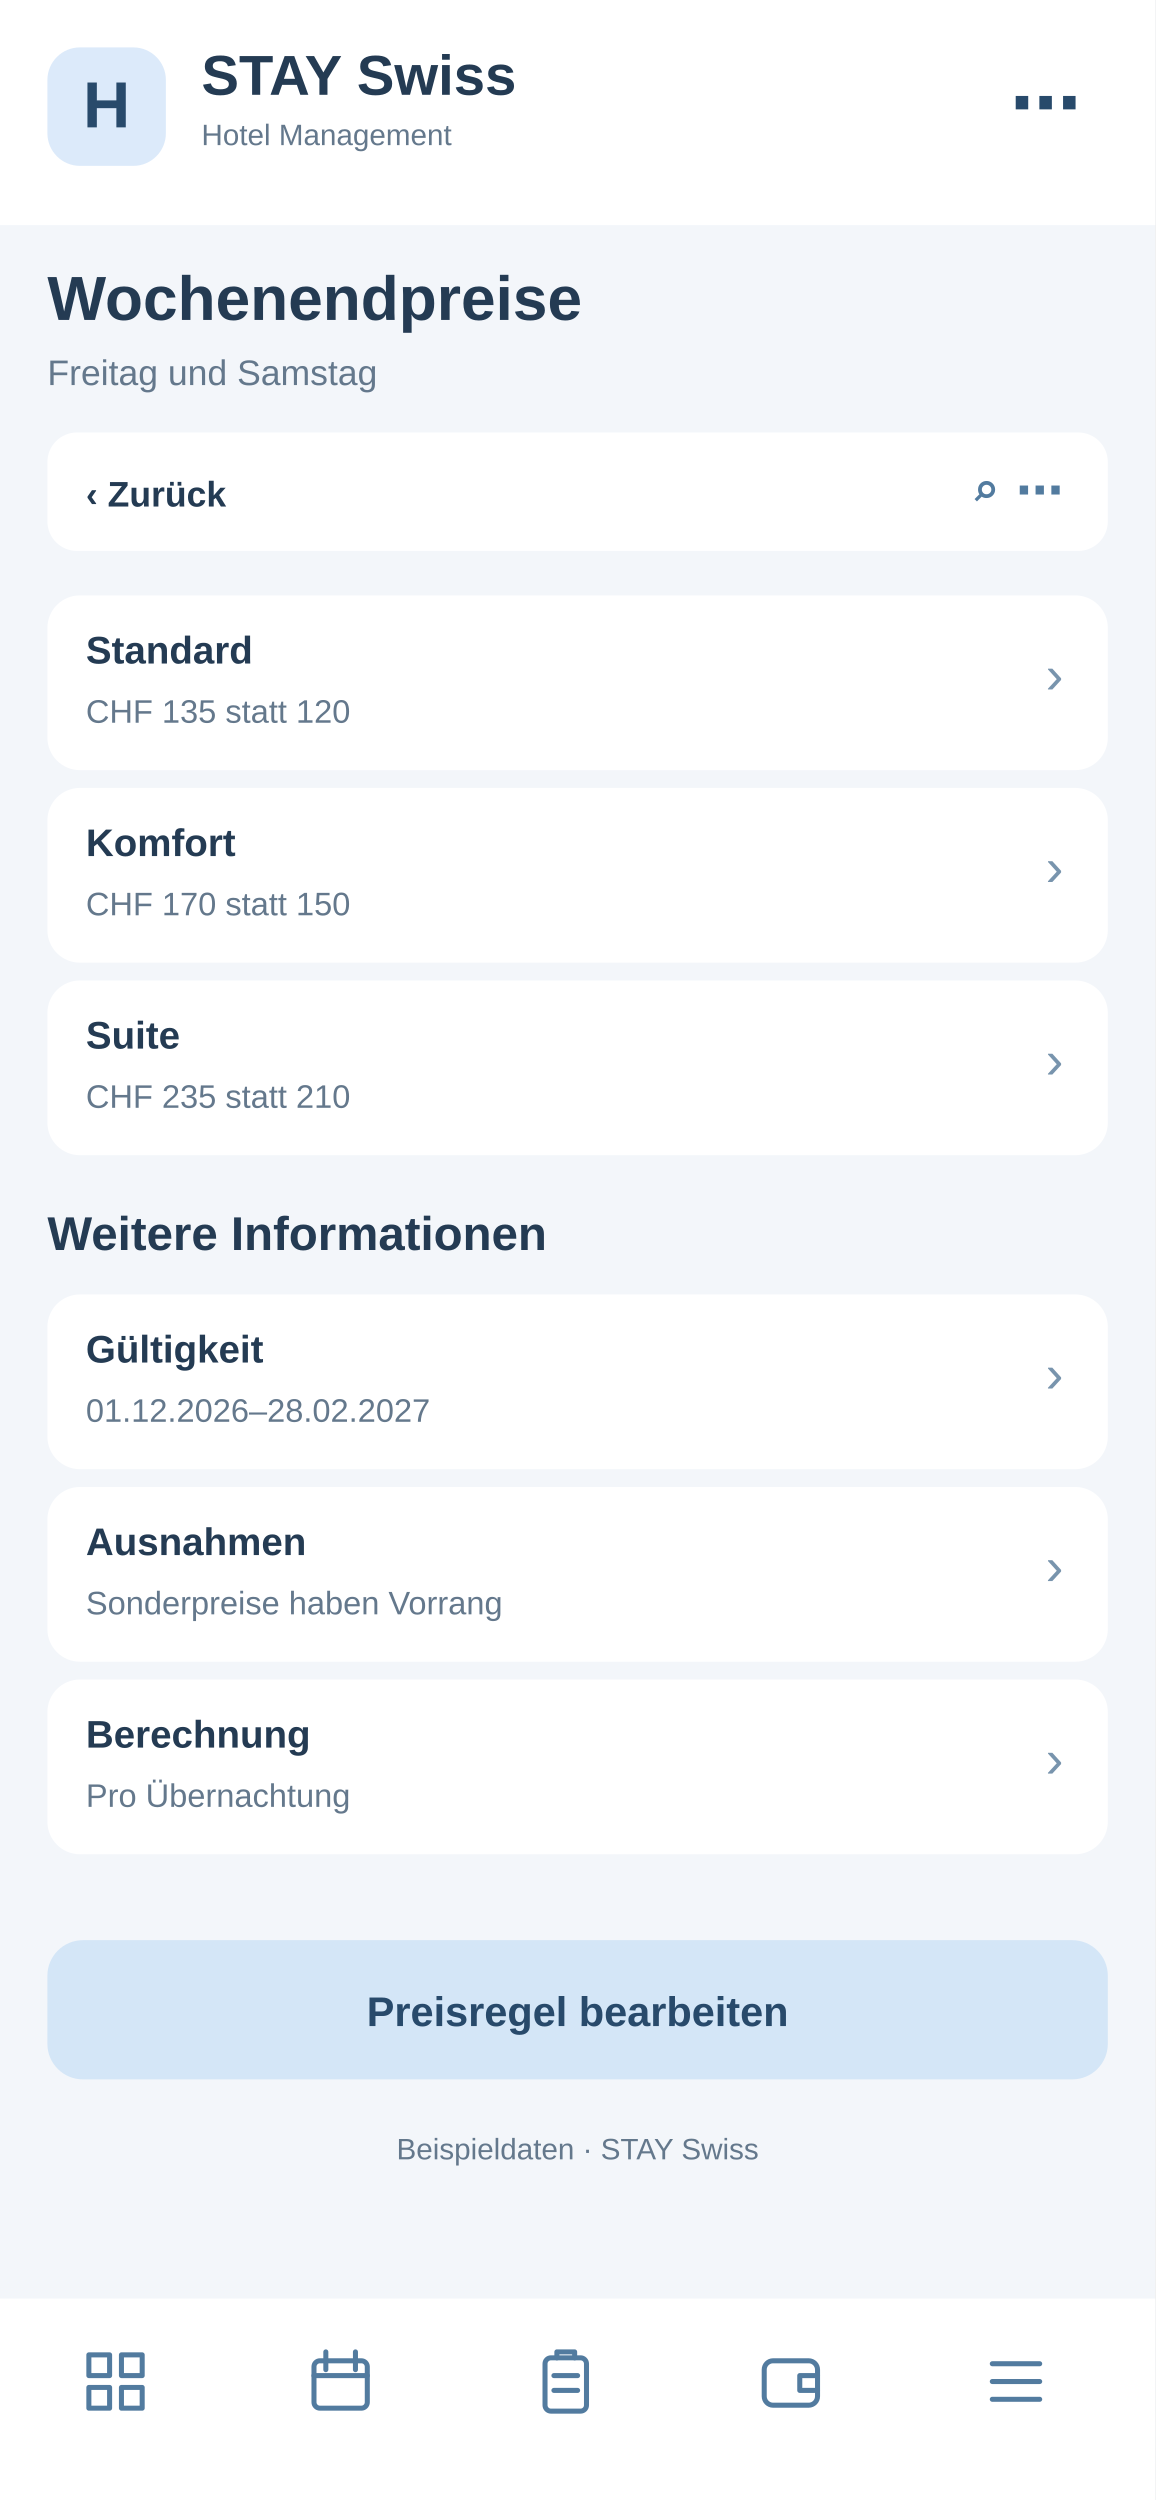
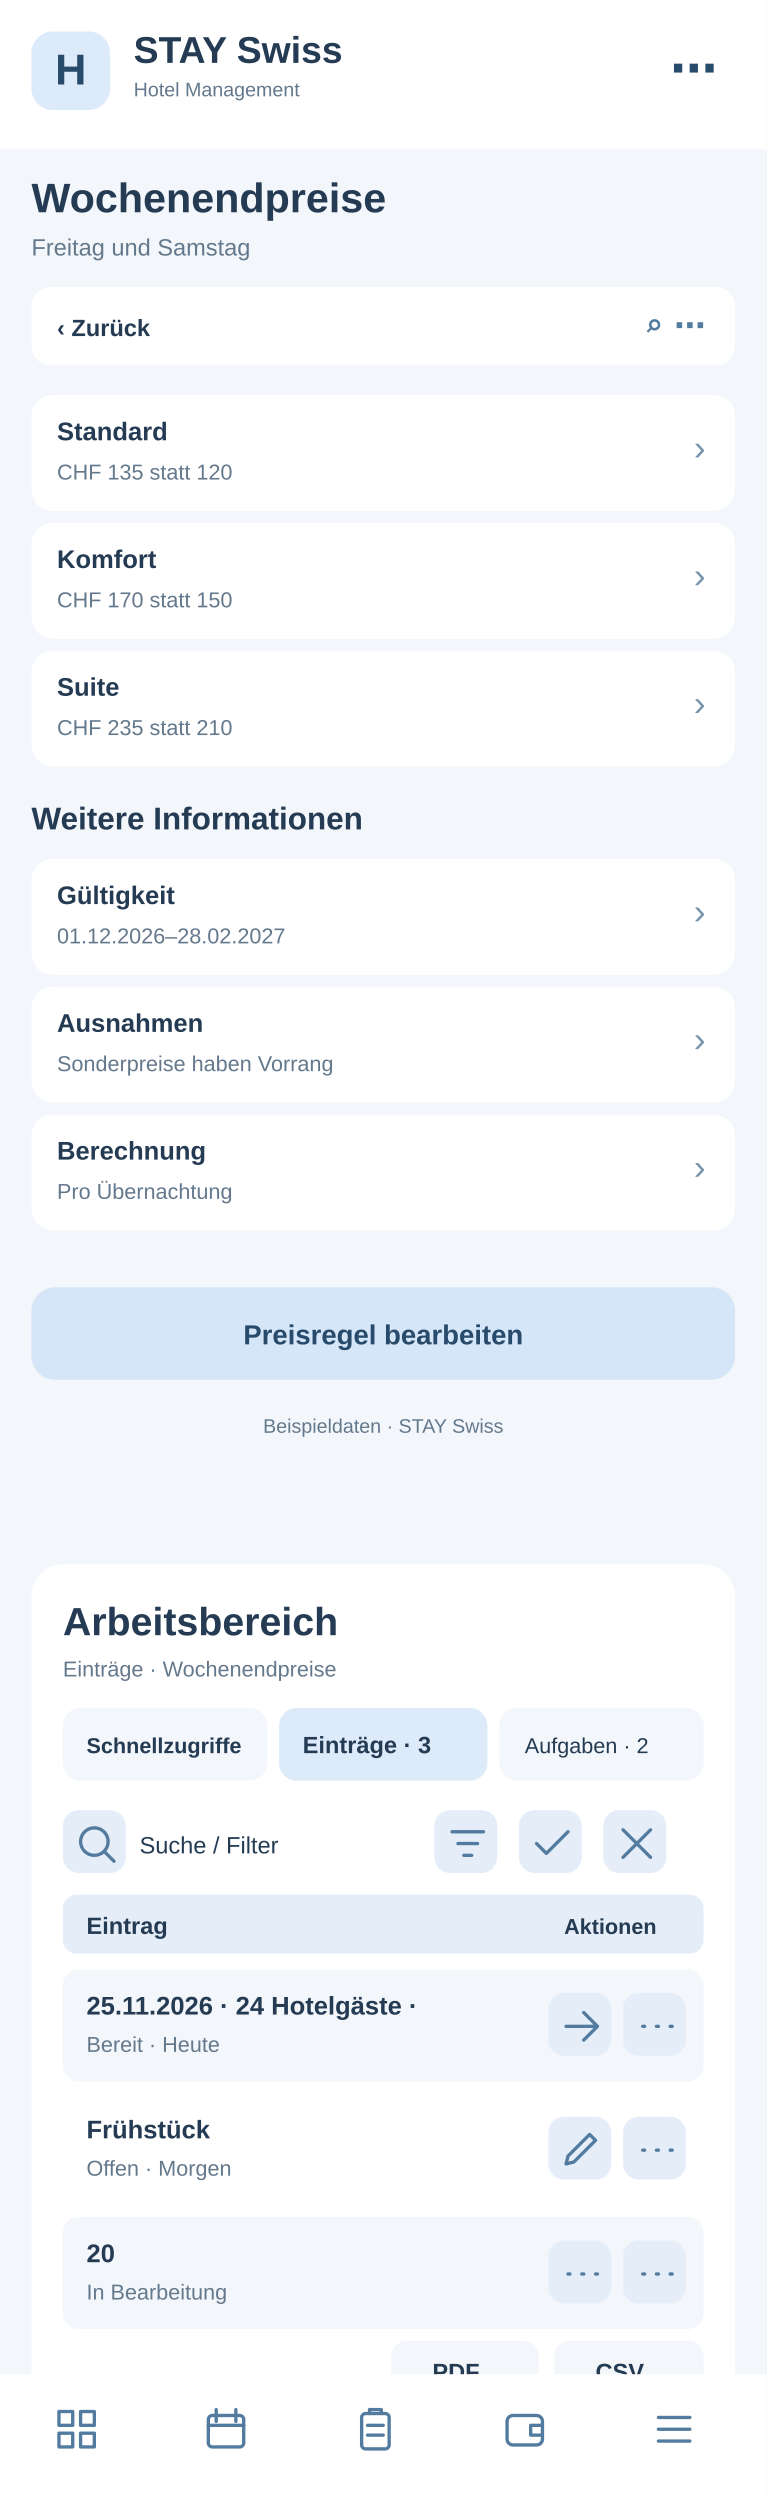
- <svg xmlns="http://www.w3.org/2000/svg" width="390" height="844" viewBox="0 0 390 844">
-   <rect x="0" y="0" width="390" height="844" fill="#f3f6fa" rx="0" />
+ <svg xmlns="http://www.w3.org/2000/svg" width="390" height="1272" viewBox="0 0 390 1272">
+   <rect x="0" y="0" width="390" height="1272" fill="#f3f6fa" rx="0" />
  <rect x="0" y="0" width="390" height="76" fill="#fff" rx="0" />
  <rect x="16" y="16" width="40" height="40" fill="#dceafa" rx="11" />
  <text x="36" y="43" font-family="Arial,sans-serif" font-size="22" font-weight="700" fill="#284a6b" text-anchor="middle">H</text>
  <text x="68" y="32" font-family="Arial,sans-serif" font-size="19" font-weight="700" fill="#243b53" text-anchor="start">STAY Swiss</text>
  <text x="68" y="49" font-family="Arial,sans-serif" font-size="10" font-weight="400" fill="#64788c" text-anchor="start">Hotel Management</text>
  <text x="365" y="43" font-family="Arial,sans-serif" font-size="24" font-weight="700" fill="#284a6b" text-anchor="end">⋯</text>
  <text x="16" y="108" font-family="Arial,sans-serif" font-size="21" font-weight="700" fill="#243b53" text-anchor="start">Wochenendpreise</text>
  <text x="16" y="130" font-family="Arial,sans-serif" font-size="12" font-weight="400" fill="#64788c" text-anchor="start">Freitag und Samstag</text>
  <rect x="16" y="146" width="358" height="40" fill="#fff" rx="10" />
  <text x="29" y="171" font-family="Arial,sans-serif" font-size="12" font-weight="700" fill="#243b53" text-anchor="start">‹  Zurück</text>
  <text x="359" y="171" font-family="Arial,sans-serif" font-size="16" font-weight="700" fill="#527b9f" text-anchor="end">⌕   ⋯</text>
  <rect x="16" y="201" width="358" height="59" fill="#fff" rx="11" />
  <text x="29" y="224" font-family="Arial,sans-serif" font-size="13" font-weight="700" fill="#243b53" text-anchor="start">Standard</text>
  <text x="29" y="244" font-family="Arial,sans-serif" font-size="11" font-weight="400" fill="#64788c" text-anchor="start">CHF 135 statt 120</text>
  <text x="359" y="234" font-family="Arial,sans-serif" font-size="18" font-weight="400" fill="#7894ad" text-anchor="end">›</text>
  <rect x="16" y="266" width="358" height="59" fill="#fff" rx="11" />
  <text x="29" y="289" font-family="Arial,sans-serif" font-size="13" font-weight="700" fill="#243b53" text-anchor="start">Komfort</text>
  <text x="29" y="309" font-family="Arial,sans-serif" font-size="11" font-weight="400" fill="#64788c" text-anchor="start">CHF 170 statt 150</text>
  <text x="359" y="299" font-family="Arial,sans-serif" font-size="18" font-weight="400" fill="#7894ad" text-anchor="end">›</text>
  <rect x="16" y="331" width="358" height="59" fill="#fff" rx="11" />
  <text x="29" y="354" font-family="Arial,sans-serif" font-size="13" font-weight="700" fill="#243b53" text-anchor="start">Suite</text>
  <text x="29" y="374" font-family="Arial,sans-serif" font-size="11" font-weight="400" fill="#64788c" text-anchor="start">CHF 235 statt 210</text>
  <text x="359" y="364" font-family="Arial,sans-serif" font-size="18" font-weight="400" fill="#7894ad" text-anchor="end">›</text>
  <text x="16" y="422" font-family="Arial,sans-serif" font-size="16" font-weight="700" fill="#243b53" text-anchor="start">Weitere Informationen</text>
  <rect x="16" y="437" width="358" height="59" fill="#fff" rx="11" />
  <text x="29" y="460" font-family="Arial,sans-serif" font-size="13" font-weight="700" fill="#243b53" text-anchor="start">Gültigkeit</text>
  <text x="29" y="480" font-family="Arial,sans-serif" font-size="11" font-weight="400" fill="#64788c" text-anchor="start">01.12.2026–28.02.2027</text>
  <text x="359" y="470" font-family="Arial,sans-serif" font-size="18" font-weight="400" fill="#7894ad" text-anchor="end">›</text>
  <rect x="16" y="502" width="358" height="59" fill="#fff" rx="11" />
  <text x="29" y="525" font-family="Arial,sans-serif" font-size="13" font-weight="700" fill="#243b53" text-anchor="start">Ausnahmen</text>
  <text x="29" y="545" font-family="Arial,sans-serif" font-size="11" font-weight="400" fill="#64788c" text-anchor="start">Sonderpreise haben Vorrang</text>
  <text x="359" y="535" font-family="Arial,sans-serif" font-size="18" font-weight="400" fill="#7894ad" text-anchor="end">›</text>
  <rect x="16" y="567" width="358" height="59" fill="#fff" rx="11" />
  <text x="29" y="590" font-family="Arial,sans-serif" font-size="13" font-weight="700" fill="#243b53" text-anchor="start">Berechnung</text>
  <text x="29" y="610" font-family="Arial,sans-serif" font-size="11" font-weight="400" fill="#64788c" text-anchor="start">Pro Übernachtung</text>
  <text x="359" y="600" font-family="Arial,sans-serif" font-size="18" font-weight="400" fill="#7894ad" text-anchor="end">›</text>
  <rect x="16" y="655" width="358" height="47" fill="#d4e6f7" rx="12" />
  <text x="195" y="684" font-family="Arial,sans-serif" font-size="14" font-weight="700" fill="#284a6b" text-anchor="middle">Preisregel bearbeiten</text>
  <text x="195" y="729" font-family="Arial,sans-serif" font-size="10" font-weight="400" fill="#64788c" text-anchor="middle">Beispieldaten · STAY Swiss</text>
-   <rect x="0" y="776" width="390" height="68" fill="#fff" rx="0" />
-   <g transform="translate(27,792)" fill="none" stroke="#527b9f" stroke-width="1.7" stroke-linejoin="round" stroke-linecap="round">
+   <g id="smartphone-arbeitsbereich">
+     <rect x="16" y="796" width="358" height="430" rx="16" fill="#fff" />
+     <text x="32" y="832" font-family="Arial,sans-serif" font-size="20" font-weight="700" fill="#243b53">Arbeitsbereich</text>
+     <text x="32" y="853" font-family="Arial,sans-serif" font-size="11" font-weight="400" fill="#64788c">Einträge · Wochenendpreise</text>
+     <rect x="32" y="869" width="104" height="37" rx="9" fill="#f3f6fa" />
+     <text x="44" y="892" font-family="Arial,sans-serif" font-size="11" font-weight="700" fill="#243b53">Schnellzugriffe</text>
+     <rect x="142" y="869" width="106" height="37" rx="9" fill="#dceafa" />
+     <text x="154" y="892" font-family="Arial,sans-serif" font-size="12" font-weight="700" fill="#243b53">Einträge · 3</text>
+     <rect x="254" y="869" width="104" height="37" rx="9" fill="#f3f6fa" />
+     <text x="267" y="892" font-family="Arial,sans-serif" font-size="11" font-weight="400" fill="#243b53">Aufgaben · 2</text>
+     <g tabindex="0">
+       <rect x="32" y="921" width="32" height="32" rx="8" fill="#e5eef8" />
+       <g transform="translate(37,926)" fill="none" stroke="#527b9f" stroke-width="1.7" stroke-linecap="round" stroke-linejoin="round">
+         <path d="M11 18a7 7 0 1 1 0-14a7 7 0 0 1 0 14m5-2l5 5" />
+       </g>
+     </g>
+     <text x="71" y="943" font-family="Arial,sans-serif" font-size="12" font-weight="400" fill="#243b53">Suche / Filter</text>
+     <g tabindex="0">
+       <rect x="221" y="921" width="32" height="32" rx="8" fill="#e5eef8" />
+       <g transform="translate(226,926)" fill="none" stroke="#527b9f" stroke-width="1.7" stroke-linecap="round" stroke-linejoin="round">
+         <path d="M4 6h16M7 12h10M10 18h4" />
+       </g>
+     </g>
+     <g tabindex="0">
+       <rect x="264" y="921" width="32" height="32" rx="8" fill="#e5eef8" />
+       <g transform="translate(269,926)" fill="none" stroke="#527b9f" stroke-width="1.7" stroke-linecap="round" stroke-linejoin="round">
+         <path d="M4 12l5 5L20 6" />
+       </g>
+     </g>
+     <g tabindex="0">
+       <rect x="307" y="921" width="32" height="32" rx="8" fill="#e5eef8" />
+       <g transform="translate(312,926)" fill="none" stroke="#527b9f" stroke-width="1.7" stroke-linecap="round" stroke-linejoin="round">
+         <path d="M5 5l14 14M19 5L5 19" />
+       </g>
+     </g>
+     <rect x="32" y="964" width="326" height="30" rx="7" fill="#e5eef8" />
+     <text x="44" y="984" font-family="Arial,sans-serif" font-size="12" font-weight="700" fill="#243b53">Eintrag</text>
+     <text x="287" y="984" font-family="Arial,sans-serif" font-size="11" font-weight="700" fill="#243b53">Aktionen</text>
+     <rect x="32" y="1002" width="326" height="57" rx="8" fill="#f3f6fa" />
+     <text x="44" y="1025" font-family="Arial,sans-serif" font-size="13" font-weight="700" fill="#243b53">25.11.2026 · 24 Hotelgäste · </text>
+     <text x="44" y="1044" font-family="Arial,sans-serif" font-size="11" font-weight="400" fill="#64788c">Bereit · Heute</text>
+     <g tabindex="0">
+       <rect x="279" y="1014" width="32" height="32" rx="8" fill="#e5eef8" />
+       <g transform="translate(284,1019)" fill="none" stroke="#527b9f" stroke-width="1.7" stroke-linecap="round" stroke-linejoin="round">
+         <path d="M4 12h16m-7-7l7 7-7 7" />
+       </g>
+     </g>
+     <g tabindex="0">
+       <rect x="317" y="1014" width="32" height="32" rx="8" fill="#e5eef8" />
+       <g transform="translate(322,1019)" fill="none" stroke="#527b9f" stroke-width="1.7" stroke-linecap="round" stroke-linejoin="round">
+         <path d="M5 12h1m6 0h1m6 0h1" />
+       </g>
+     </g>
+     <rect x="32" y="1065" width="326" height="57" rx="8" fill="#fff" />
+     <text x="44" y="1088" font-family="Arial,sans-serif" font-size="13" font-weight="700" fill="#243b53">Frühstück</text>
+     <text x="44" y="1107" font-family="Arial,sans-serif" font-size="11" font-weight="400" fill="#64788c">Offen · Morgen</text>
+     <g tabindex="0">
+       <rect x="279" y="1077" width="32" height="32" rx="8" fill="#e5eef8" />
+       <g transform="translate(284,1082)" fill="none" stroke="#527b9f" stroke-width="1.7" stroke-linecap="round" stroke-linejoin="round">
+         <path d="M4 19l4-1 11-11-3-3L5 15z" />
+       </g>
+     </g>
+     <g tabindex="0">
+       <rect x="317" y="1077" width="32" height="32" rx="8" fill="#e5eef8" />
+       <g transform="translate(322,1082)" fill="none" stroke="#527b9f" stroke-width="1.7" stroke-linecap="round" stroke-linejoin="round">
+         <path d="M5 12h1m6 0h1m6 0h1" />
+       </g>
+     </g>
+     <rect x="32" y="1128" width="326" height="57" rx="8" fill="#f3f6fa" />
+     <text x="44" y="1151" font-family="Arial,sans-serif" font-size="13" font-weight="700" fill="#243b53">20</text>
+     <text x="44" y="1170" font-family="Arial,sans-serif" font-size="11" font-weight="400" fill="#64788c">In Bearbeitung</text>
+     <g tabindex="0">
+       <rect x="279" y="1140" width="32" height="32" rx="8" fill="#e5eef8" />
+       <g transform="translate(284,1145)" fill="none" stroke="#527b9f" stroke-width="1.7" stroke-linecap="round" stroke-linejoin="round">
+         <path d="M5 12h1m6 0h1m6 0h1" />
+       </g>
+     </g>
+     <g tabindex="0">
+       <rect x="317" y="1140" width="32" height="32" rx="8" fill="#e5eef8" />
+       <g transform="translate(322,1145)" fill="none" stroke="#527b9f" stroke-width="1.7" stroke-linecap="round" stroke-linejoin="round">
+         <path d="M5 12h1m6 0h1m6 0h1" />
+       </g>
+     </g>
+     <text x="32" y="1218" font-family="Arial,sans-serif" font-size="11" font-weight="400" fill="#64788c">3 Einträge · Seite 1</text>
+     <rect x="199" y="1191" width="75" height="31" rx="8" fill="#f3f6fa" />
+     <text x="220" y="1211" font-family="Arial,sans-serif" font-size="12" font-weight="700" fill="#243b53">PDF</text>
+     <rect x="282" y="1191" width="76" height="31" rx="8" fill="#f3f6fa" />
+     <text x="303" y="1211" font-family="Arial,sans-serif" font-size="12" font-weight="700" fill="#243b53">CSV</text>
+   </g>
+   <rect x="0" y="1208" width="390" height="64" fill="#fff" rx="0" />
+   <g transform="translate(27,1224)" fill="none" stroke="#527b9f" stroke-width="1.7" stroke-linejoin="round" stroke-linecap="round">
    <path d="M3 3h7v7H3zM14 3h7v7h-7zM3 14h7v7H3zM14 14h7v7h-7z" />
  </g>
-   <g transform="translate(103,792)" fill="none" stroke="#527b9f" stroke-width="1.7" stroke-linejoin="round" stroke-linecap="round">
+   <g transform="translate(103,1224)" fill="none" stroke="#527b9f" stroke-width="1.7" stroke-linejoin="round" stroke-linecap="round">
    <rect x="3" y="5" width="18" height="16" rx="2" />
    <path d="M7 2v6M17 2v6M3 10h18" />
  </g>
-   <g transform="translate(179,792)" fill="none" stroke="#527b9f" stroke-width="1.7" stroke-linejoin="round" stroke-linecap="round">
+   <g transform="translate(179,1224)" fill="none" stroke="#527b9f" stroke-width="1.7" stroke-linejoin="round" stroke-linecap="round">
    <rect x="5" y="4" width="14" height="18" rx="2" />
    <path d="M9 4V2h6v2M8 10h8M8 15h8" />
  </g>
-   <g transform="translate(255,792)" fill="none" stroke="#527b9f" stroke-width="1.7" stroke-linejoin="round" stroke-linecap="round">
+   <g transform="translate(255,1224)" fill="none" stroke="#527b9f" stroke-width="1.7" stroke-linejoin="round" stroke-linecap="round">
    <rect x="3" y="5" width="18" height="15" rx="3" />
    <path d="M21 10h-6v5h6" />
  </g>
-   <g transform="translate(331,792)" fill="none" stroke="#527b9f" stroke-width="1.7" stroke-linejoin="round" stroke-linecap="round">
+   <g transform="translate(331,1224)" fill="none" stroke="#527b9f" stroke-width="1.7" stroke-linejoin="round" stroke-linecap="round">
    <path d="M4 6h16M4 12h16M4 18h16" />
  </g>
</svg>
